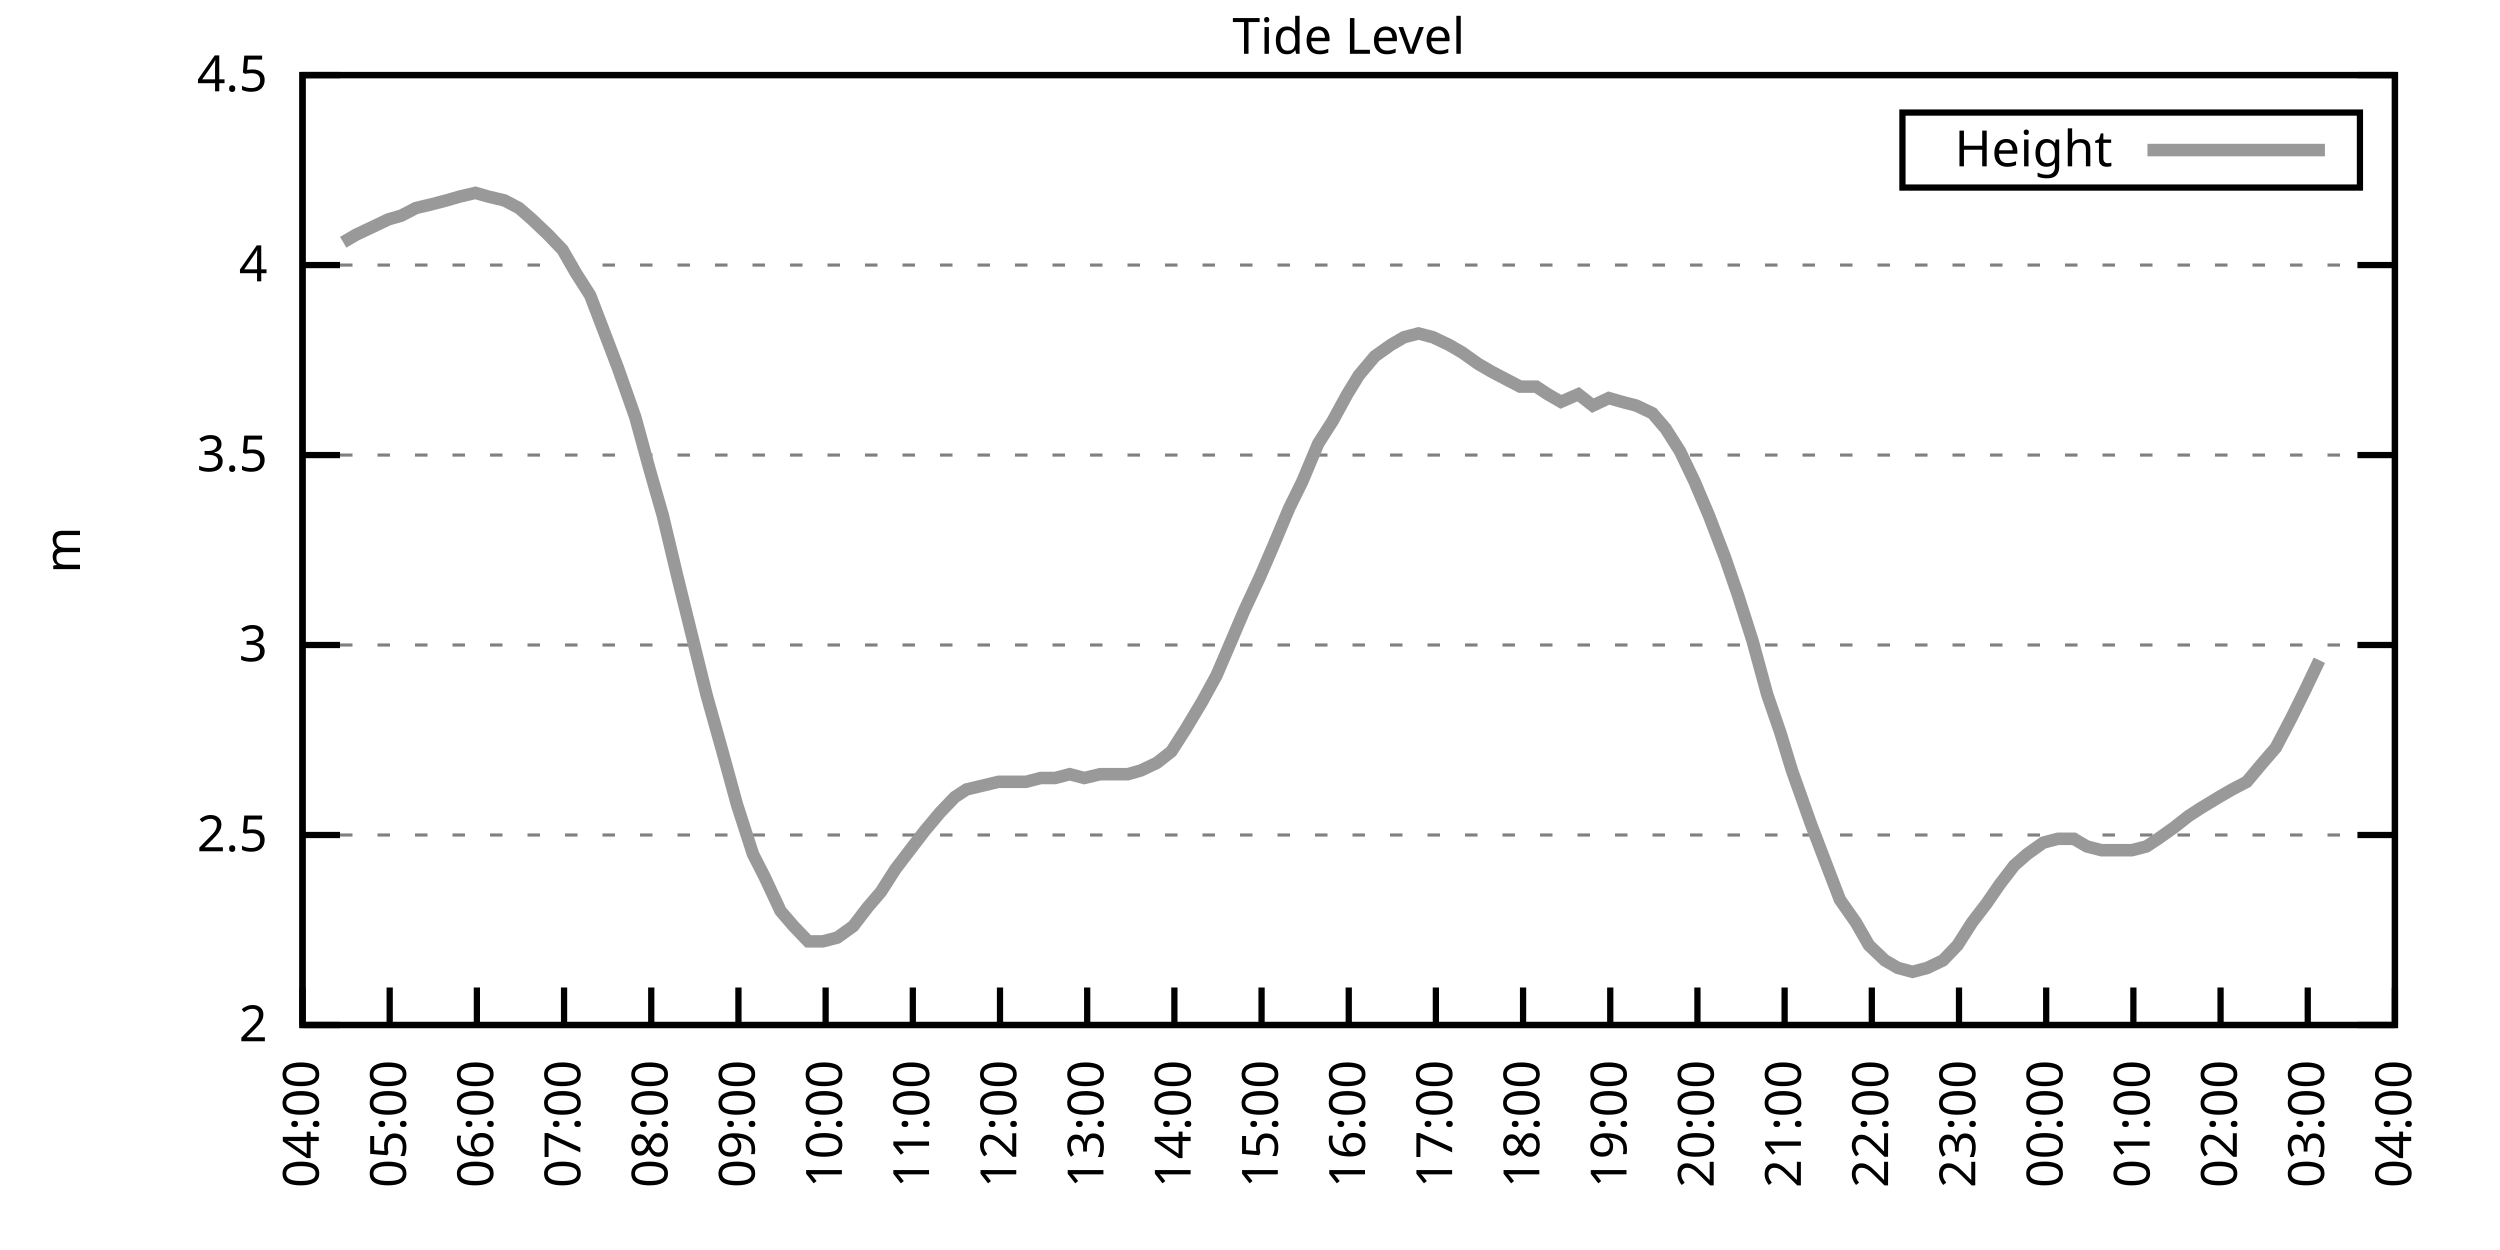
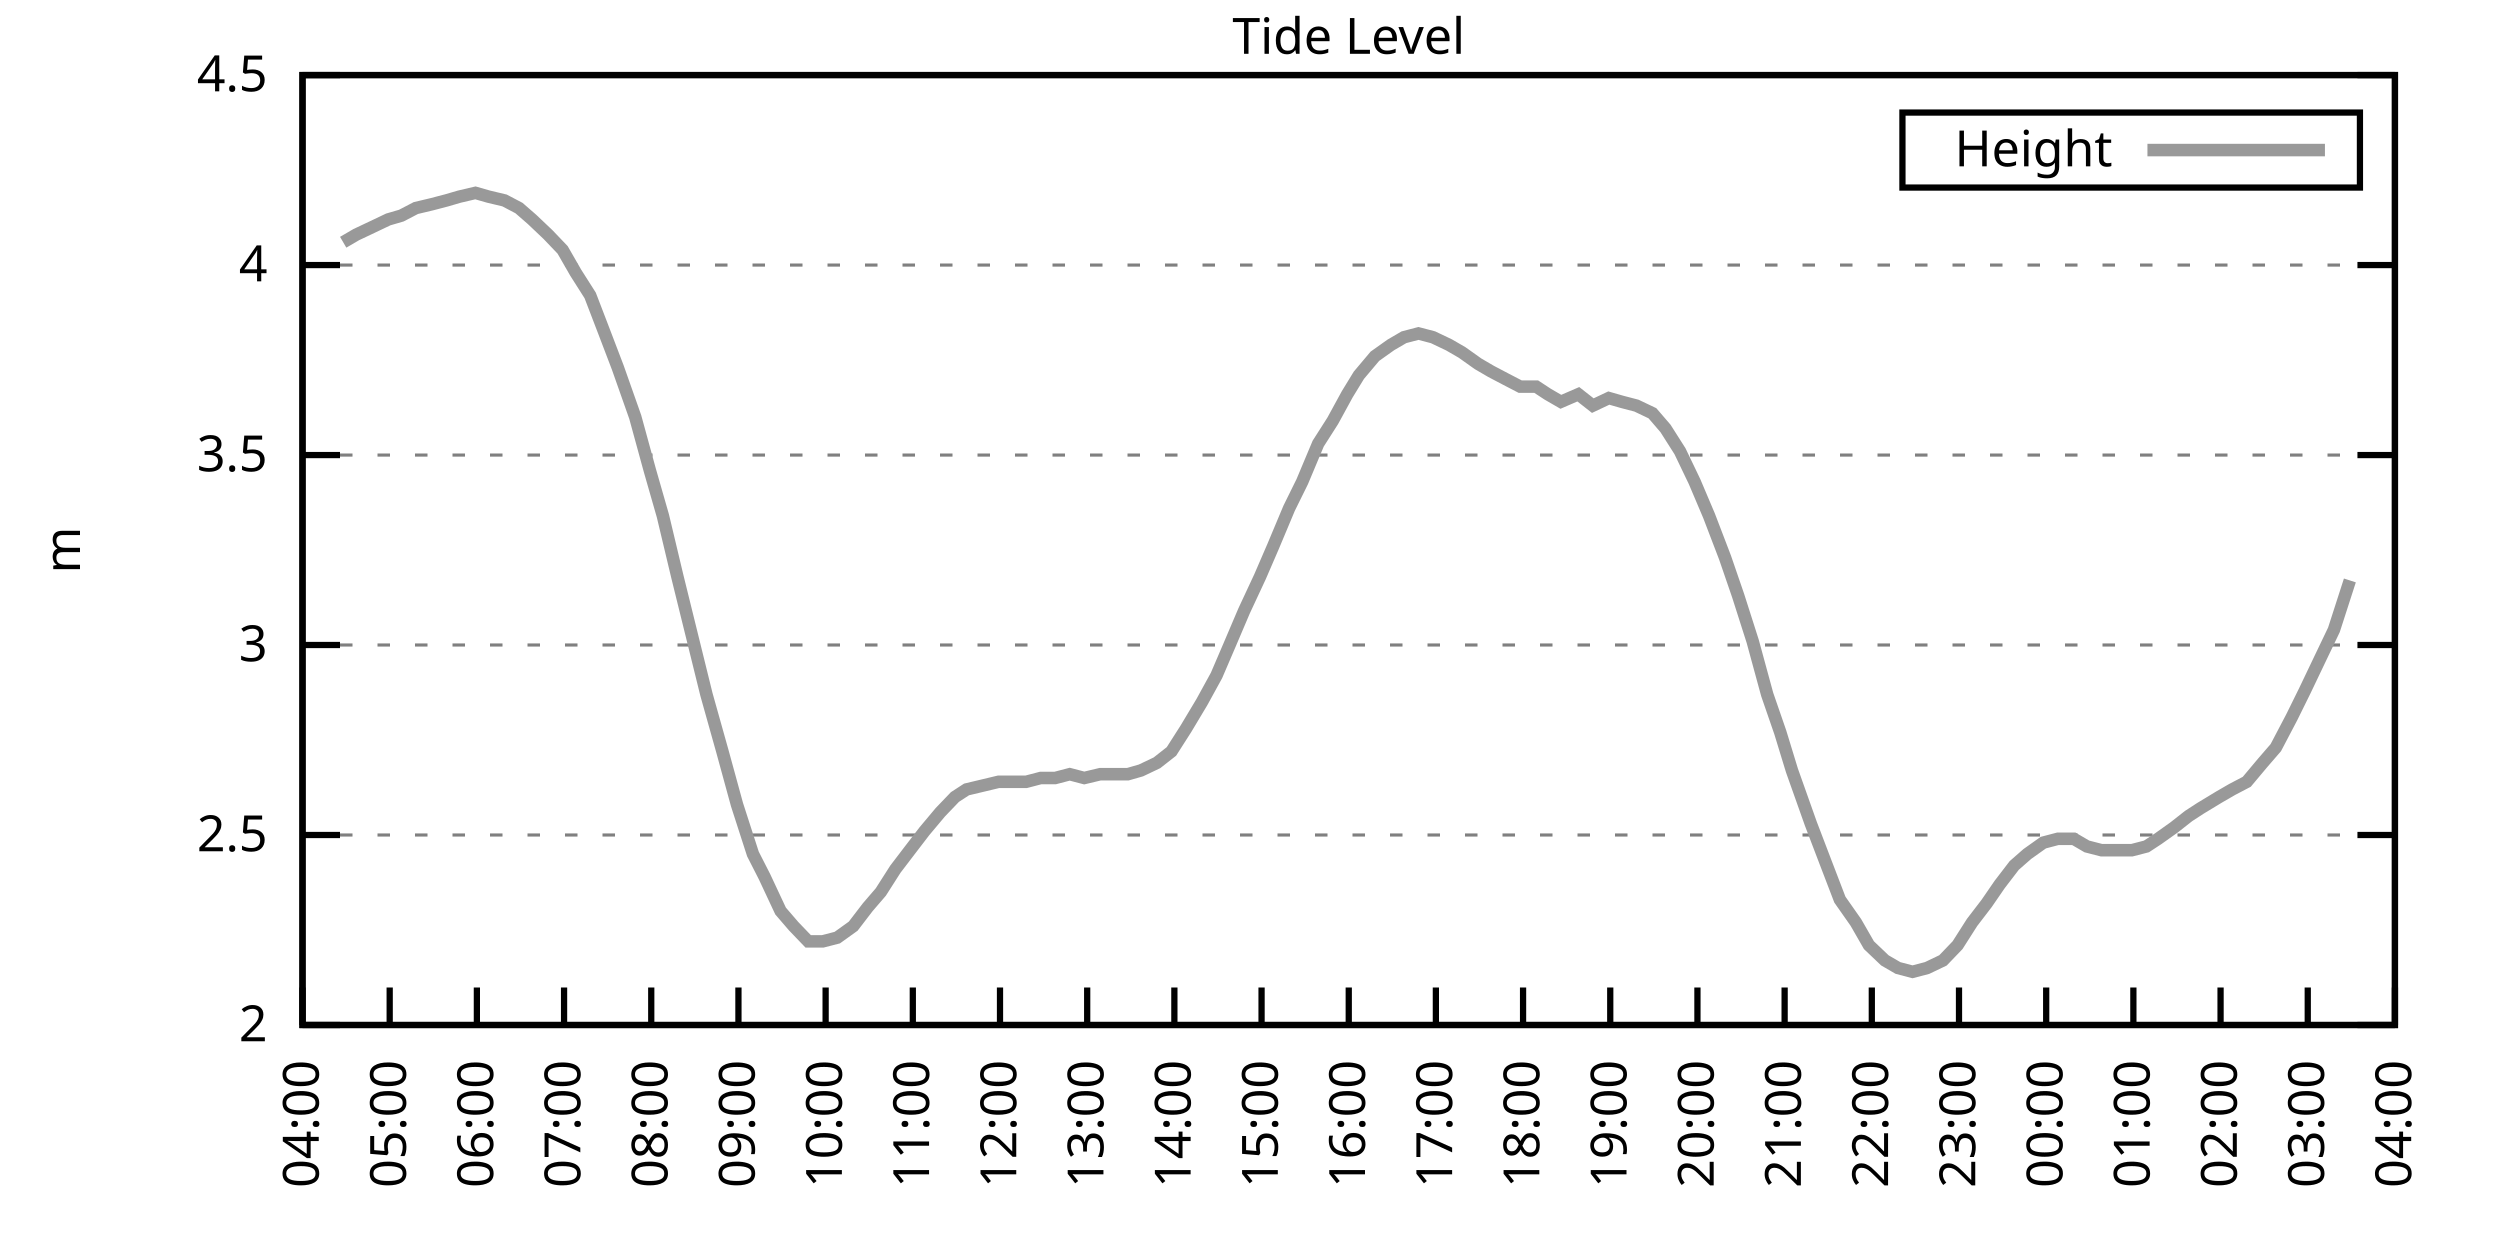
<svg xmlns="http://www.w3.org/2000/svg" xmlns:xlink="http://www.w3.org/1999/xlink" width="400" height="200" viewBox="0 0 400 200">
  <g id="gnuplot_canvas">
    <rect x="0" y="0" width="400" height="200" fill="none" />
    <defs>
      <circle id="gpDot" r="0.5" stroke-width="0.5" stroke="currentColor" />
      <path id="gpPt0" stroke-width="0.333" stroke="currentColor" d="M-1,0 h2 M0,-1 v2" />
      <path id="gpPt1" stroke-width="0.333" stroke="currentColor" d="M-1,-1 L1,1 M1,-1 L-1,1" />
      <path id="gpPt2" stroke-width="0.333" stroke="currentColor" d="M-1,0 L1,0 M0,-1 L0,1 M-1,-1 L1,1 M-1,1 L1,-1" />
      <rect id="gpPt3" stroke-width="0.333" stroke="currentColor" x="-1" y="-1" width="2" height="2" />
      <rect id="gpPt4" stroke-width="0.333" stroke="currentColor" fill="currentColor" x="-1" y="-1" width="2" height="2" />
      <circle id="gpPt5" stroke-width="0.333" stroke="currentColor" cx="0" cy="0" r="1" />
      <use xlink:href="#gpPt5" id="gpPt6" fill="currentColor" stroke="none" />
      <path id="gpPt7" stroke-width="0.333" stroke="currentColor" d="M0,-1.33 L-1.33,0.67 L1.33,0.67 z" />
      <use xlink:href="#gpPt7" id="gpPt8" fill="currentColor" stroke="none" />
      <use xlink:href="#gpPt7" id="gpPt9" stroke="currentColor" transform="rotate(180)" />
      <use xlink:href="#gpPt9" id="gpPt10" fill="currentColor" stroke="none" />
      <use xlink:href="#gpPt3" id="gpPt11" stroke="currentColor" transform="rotate(45)" />
      <use xlink:href="#gpPt11" id="gpPt12" fill="currentColor" stroke="none" />
      <path id="gpPt13" stroke-width="0.333" stroke="currentColor" d="M0,1.330 L1.265,0.411 L0.782,-1.067 L-0.782,-1.076 L-1.265,0.411 z" />
      <use xlink:href="#gpPt13" id="gpPt14" fill="currentColor" stroke="none" />
      <filter id="textbox" filterUnits="objectBoundingBox" x="0" y="0" height="1" width="1">
        <feFlood flood-color="white" flood-opacity="1" result="bgnd" />
        <feComposite in="SourceGraphic" in2="bgnd" operator="atop" />
      </filter>
      <filter id="greybox" filterUnits="objectBoundingBox" x="0" y="0" height="1" width="1">
        <feFlood flood-color="lightgrey" flood-opacity="1" result="grey" />
        <feComposite in="SourceGraphic" in2="grey" operator="atop" />
      </filter>
    </defs>
    <g fill="none" color="white" stroke="currentColor" stroke-width="1.00" stroke-linecap="butt" stroke-linejoin="miter">
</g>
    <g fill="none" color="black" stroke="currentColor" stroke-width="1.00" stroke-linecap="butt" stroke-linejoin="miter">
      <g stroke="none" shape-rendering="crispEdges">
        <polygon fill="rgb(255, 255, 255)" points="48.40,164.00 383.18,164.00 383.18,12.02 48.40,12.02 " />
      </g>
    </g>
    <g fill="none" color="black" stroke="currentColor" stroke-width="1.00" stroke-linecap="butt" stroke-linejoin="miter">
</g>
    <g fill="none" color="black" stroke="black" stroke-width="0.50" stroke-linecap="butt" stroke-linejoin="miter">
</g>
    <g fill="none" color="gray" stroke="currentColor" stroke-width="0.50" stroke-linecap="butt" stroke-linejoin="miter">
      <path stroke="gray" stroke-dasharray="2,4" class="gridline" d="M48.40,164.00 L383.19,164.00  " />
    </g>
    <g fill="none" color="gray" stroke="gray" stroke-width="1.00" stroke-linecap="butt" stroke-linejoin="miter">
</g>
    <g fill="none" color="black" stroke="currentColor" stroke-width="1.00" stroke-linecap="butt" stroke-linejoin="miter">
      <path stroke="black" d="M48.40,164.00 L54.40,164.00 M383.19,164.00 L377.19,164.00  " />
      <g transform="translate(42.80,166.60)" stroke="none" fill="black" font-family="Sans" font-size="8.00" text-anchor="end">
        <text>
          <tspan font-family="Sans"> 2</tspan>
        </text>
      </g>
    </g>
    <g fill="none" color="black" stroke="currentColor" stroke-width="1.00" stroke-linecap="butt" stroke-linejoin="miter">
</g>
    <g fill="none" color="black" stroke="black" stroke-width="0.50" stroke-linecap="butt" stroke-linejoin="miter">
</g>
    <g fill="none" color="gray" stroke="currentColor" stroke-width="0.50" stroke-linecap="butt" stroke-linejoin="miter">
      <path stroke="gray" stroke-dasharray="2,4" class="gridline" d="M48.40,133.60 L383.19,133.60  " />
    </g>
    <g fill="none" color="gray" stroke="gray" stroke-width="1.00" stroke-linecap="butt" stroke-linejoin="miter">
</g>
    <g fill="none" color="black" stroke="currentColor" stroke-width="1.00" stroke-linecap="butt" stroke-linejoin="miter">
      <path stroke="black" d="M48.40,133.60 L54.40,133.60 M383.19,133.60 L377.19,133.60  " />
      <g transform="translate(42.80,136.20)" stroke="none" fill="black" font-family="Sans" font-size="8.00" text-anchor="end">
        <text>
          <tspan font-family="Sans"> 2.5</tspan>
        </text>
      </g>
    </g>
    <g fill="none" color="black" stroke="currentColor" stroke-width="1.00" stroke-linecap="butt" stroke-linejoin="miter">
</g>
    <g fill="none" color="black" stroke="black" stroke-width="0.50" stroke-linecap="butt" stroke-linejoin="miter">
</g>
    <g fill="none" color="gray" stroke="currentColor" stroke-width="0.50" stroke-linecap="butt" stroke-linejoin="miter">
      <path stroke="gray" stroke-dasharray="2,4" class="gridline" d="M48.40,103.20 L383.19,103.20  " />
    </g>
    <g fill="none" color="gray" stroke="gray" stroke-width="1.00" stroke-linecap="butt" stroke-linejoin="miter">
</g>
    <g fill="none" color="black" stroke="currentColor" stroke-width="1.00" stroke-linecap="butt" stroke-linejoin="miter">
      <path stroke="black" d="M48.40,103.20 L54.40,103.20 M383.19,103.20 L377.19,103.20  " />
      <g transform="translate(42.80,105.80)" stroke="none" fill="black" font-family="Sans" font-size="8.00" text-anchor="end">
        <text>
          <tspan font-family="Sans"> 3</tspan>
        </text>
      </g>
    </g>
    <g fill="none" color="black" stroke="currentColor" stroke-width="1.00" stroke-linecap="butt" stroke-linejoin="miter">
</g>
    <g fill="none" color="black" stroke="black" stroke-width="0.50" stroke-linecap="butt" stroke-linejoin="miter">
</g>
    <g fill="none" color="gray" stroke="currentColor" stroke-width="0.50" stroke-linecap="butt" stroke-linejoin="miter">
      <path stroke="gray" stroke-dasharray="2,4" class="gridline" d="M48.40,72.81 L383.19,72.81  " />
    </g>
    <g fill="none" color="gray" stroke="gray" stroke-width="1.00" stroke-linecap="butt" stroke-linejoin="miter">
</g>
    <g fill="none" color="black" stroke="currentColor" stroke-width="1.00" stroke-linecap="butt" stroke-linejoin="miter">
      <path stroke="black" d="M48.40,72.81 L54.40,72.81 M383.19,72.81 L377.19,72.81  " />
      <g transform="translate(42.80,75.41)" stroke="none" fill="black" font-family="Sans" font-size="8.00" text-anchor="end">
        <text>
          <tspan font-family="Sans"> 3.5</tspan>
        </text>
      </g>
    </g>
    <g fill="none" color="black" stroke="currentColor" stroke-width="1.00" stroke-linecap="butt" stroke-linejoin="miter">
</g>
    <g fill="none" color="black" stroke="black" stroke-width="0.50" stroke-linecap="butt" stroke-linejoin="miter">
</g>
    <g fill="none" color="gray" stroke="currentColor" stroke-width="0.50" stroke-linecap="butt" stroke-linejoin="miter">
      <path stroke="gray" stroke-dasharray="2,4" class="gridline" d="M48.40,42.41 L383.19,42.41  " />
    </g>
    <g fill="none" color="gray" stroke="gray" stroke-width="1.00" stroke-linecap="butt" stroke-linejoin="miter">
</g>
    <g fill="none" color="black" stroke="currentColor" stroke-width="1.00" stroke-linecap="butt" stroke-linejoin="miter">
      <path stroke="black" d="M48.40,42.41 L54.40,42.41 M383.19,42.41 L377.19,42.41  " />
      <g transform="translate(42.80,45.01)" stroke="none" fill="black" font-family="Sans" font-size="8.00" text-anchor="end">
        <text>
          <tspan font-family="Sans"> 4</tspan>
        </text>
      </g>
    </g>
    <g fill="none" color="black" stroke="currentColor" stroke-width="1.00" stroke-linecap="butt" stroke-linejoin="miter">
</g>
    <g fill="none" color="black" stroke="black" stroke-width="0.50" stroke-linecap="butt" stroke-linejoin="miter">
</g>
    <g fill="none" color="gray" stroke="currentColor" stroke-width="0.50" stroke-linecap="butt" stroke-linejoin="miter">
      <path stroke="gray" stroke-dasharray="2,4" class="gridline" d="M48.40,12.01 L383.19,12.01  " />
    </g>
    <g fill="none" color="gray" stroke="gray" stroke-width="1.00" stroke-linecap="butt" stroke-linejoin="miter">
</g>
    <g fill="none" color="black" stroke="currentColor" stroke-width="1.00" stroke-linecap="butt" stroke-linejoin="miter">
      <path stroke="black" d="M48.40,12.01 L54.40,12.01 M383.19,12.01 L377.19,12.01  " />
      <g transform="translate(42.80,14.61)" stroke="none" fill="black" font-family="Sans" font-size="8.00" text-anchor="end">
        <text>
          <tspan font-family="Sans"> 4.5</tspan>
        </text>
      </g>
    </g>
    <g fill="none" color="black" stroke="currentColor" stroke-width="1.00" stroke-linecap="butt" stroke-linejoin="miter">
      <path stroke="black" d="M48.40,164.00 L48.40,158.00  " />
      <g transform="translate(51.00,169.60) rotate(270.00)" stroke="none" fill="black" font-family="Sans" font-size="8.00" text-anchor="end">
        <text>
          <tspan font-family="Sans">04:00</tspan>
        </text>
      </g>
    </g>
    <g fill="none" color="black" stroke="currentColor" stroke-width="1.00" stroke-linecap="butt" stroke-linejoin="miter">
      <path stroke="black" d="M62.35,164.00 L62.35,158.00  " />
      <g transform="translate(64.95,169.60) rotate(270.00)" stroke="none" fill="black" font-family="Sans" font-size="8.00" text-anchor="end">
        <text>
          <tspan font-family="Sans">05:00</tspan>
        </text>
      </g>
    </g>
    <g fill="none" color="black" stroke="currentColor" stroke-width="1.00" stroke-linecap="butt" stroke-linejoin="miter">
      <path stroke="black" d="M76.30,164.00 L76.30,158.00  " />
      <g transform="translate(78.90,169.60) rotate(270.00)" stroke="none" fill="black" font-family="Sans" font-size="8.00" text-anchor="end">
        <text>
          <tspan font-family="Sans">06:00</tspan>
        </text>
      </g>
    </g>
    <g fill="none" color="black" stroke="currentColor" stroke-width="1.00" stroke-linecap="butt" stroke-linejoin="miter">
      <path stroke="black" d="M90.25,164.00 L90.25,158.00  " />
      <g transform="translate(92.85,169.60) rotate(270.00)" stroke="none" fill="black" font-family="Sans" font-size="8.00" text-anchor="end">
        <text>
          <tspan font-family="Sans">07:00</tspan>
        </text>
      </g>
    </g>
    <g fill="none" color="black" stroke="currentColor" stroke-width="1.00" stroke-linecap="butt" stroke-linejoin="miter">
      <path stroke="black" d="M104.20,164.00 L104.20,158.00  " />
      <g transform="translate(106.80,169.60) rotate(270.00)" stroke="none" fill="black" font-family="Sans" font-size="8.00" text-anchor="end">
        <text>
          <tspan font-family="Sans">08:00</tspan>
        </text>
      </g>
    </g>
    <g fill="none" color="black" stroke="currentColor" stroke-width="1.00" stroke-linecap="butt" stroke-linejoin="miter">
      <path stroke="black" d="M118.15,164.00 L118.15,158.00  " />
      <g transform="translate(120.75,169.60) rotate(270.00)" stroke="none" fill="black" font-family="Sans" font-size="8.00" text-anchor="end">
        <text>
          <tspan font-family="Sans">09:00</tspan>
        </text>
      </g>
    </g>
    <g fill="none" color="black" stroke="currentColor" stroke-width="1.00" stroke-linecap="butt" stroke-linejoin="miter">
      <path stroke="black" d="M132.10,164.00 L132.10,158.00  " />
      <g transform="translate(134.70,169.60) rotate(270.00)" stroke="none" fill="black" font-family="Sans" font-size="8.00" text-anchor="end">
        <text>
          <tspan font-family="Sans">10:00</tspan>
        </text>
      </g>
    </g>
    <g fill="none" color="black" stroke="currentColor" stroke-width="1.00" stroke-linecap="butt" stroke-linejoin="miter">
      <path stroke="black" d="M146.05,164.00 L146.05,158.00  " />
      <g transform="translate(148.65,169.60) rotate(270.00)" stroke="none" fill="black" font-family="Sans" font-size="8.00" text-anchor="end">
        <text>
          <tspan font-family="Sans">11:00</tspan>
        </text>
      </g>
    </g>
    <g fill="none" color="black" stroke="currentColor" stroke-width="1.00" stroke-linecap="butt" stroke-linejoin="miter">
      <path stroke="black" d="M160.00,164.00 L160.00,158.00  " />
      <g transform="translate(162.60,169.60) rotate(270.00)" stroke="none" fill="black" font-family="Sans" font-size="8.00" text-anchor="end">
        <text>
          <tspan font-family="Sans">12:00</tspan>
        </text>
      </g>
    </g>
    <g fill="none" color="black" stroke="currentColor" stroke-width="1.00" stroke-linecap="butt" stroke-linejoin="miter">
      <path stroke="black" d="M173.95,164.00 L173.95,158.00  " />
      <g transform="translate(176.55,169.60) rotate(270.00)" stroke="none" fill="black" font-family="Sans" font-size="8.00" text-anchor="end">
        <text>
          <tspan font-family="Sans">13:00</tspan>
        </text>
      </g>
    </g>
    <g fill="none" color="black" stroke="currentColor" stroke-width="1.00" stroke-linecap="butt" stroke-linejoin="miter">
      <path stroke="black" d="M187.90,164.00 L187.90,158.00  " />
      <g transform="translate(190.50,169.60) rotate(270.00)" stroke="none" fill="black" font-family="Sans" font-size="8.00" text-anchor="end">
        <text>
          <tspan font-family="Sans">14:00</tspan>
        </text>
      </g>
    </g>
    <g fill="none" color="black" stroke="currentColor" stroke-width="1.00" stroke-linecap="butt" stroke-linejoin="miter">
      <path stroke="black" d="M201.85,164.00 L201.85,158.00  " />
      <g transform="translate(204.45,169.60) rotate(270.00)" stroke="none" fill="black" font-family="Sans" font-size="8.00" text-anchor="end">
        <text>
          <tspan font-family="Sans">15:00</tspan>
        </text>
      </g>
    </g>
    <g fill="none" color="black" stroke="currentColor" stroke-width="1.00" stroke-linecap="butt" stroke-linejoin="miter">
      <path stroke="black" d="M215.80,164.00 L215.80,158.00  " />
      <g transform="translate(218.40,169.60) rotate(270.00)" stroke="none" fill="black" font-family="Sans" font-size="8.00" text-anchor="end">
        <text>
          <tspan font-family="Sans">16:00</tspan>
        </text>
      </g>
    </g>
    <g fill="none" color="black" stroke="currentColor" stroke-width="1.00" stroke-linecap="butt" stroke-linejoin="miter">
      <path stroke="black" d="M229.74,164.00 L229.74,158.00  " />
      <g transform="translate(232.34,169.60) rotate(270.00)" stroke="none" fill="black" font-family="Sans" font-size="8.00" text-anchor="end">
        <text>
          <tspan font-family="Sans">17:00</tspan>
        </text>
      </g>
    </g>
    <g fill="none" color="black" stroke="currentColor" stroke-width="1.00" stroke-linecap="butt" stroke-linejoin="miter">
      <path stroke="black" d="M243.69,164.00 L243.69,158.00  " />
      <g transform="translate(246.29,169.60) rotate(270.00)" stroke="none" fill="black" font-family="Sans" font-size="8.00" text-anchor="end">
        <text>
          <tspan font-family="Sans">18:00</tspan>
        </text>
      </g>
    </g>
    <g fill="none" color="black" stroke="currentColor" stroke-width="1.00" stroke-linecap="butt" stroke-linejoin="miter">
      <path stroke="black" d="M257.64,164.00 L257.64,158.00  " />
      <g transform="translate(260.24,169.60) rotate(270.00)" stroke="none" fill="black" font-family="Sans" font-size="8.00" text-anchor="end">
        <text>
          <tspan font-family="Sans">19:00</tspan>
        </text>
      </g>
    </g>
    <g fill="none" color="black" stroke="currentColor" stroke-width="1.00" stroke-linecap="butt" stroke-linejoin="miter">
      <path stroke="black" d="M271.59,164.00 L271.59,158.00  " />
      <g transform="translate(274.19,169.60) rotate(270.00)" stroke="none" fill="black" font-family="Sans" font-size="8.00" text-anchor="end">
        <text>
          <tspan font-family="Sans">20:00</tspan>
        </text>
      </g>
    </g>
    <g fill="none" color="black" stroke="currentColor" stroke-width="1.00" stroke-linecap="butt" stroke-linejoin="miter">
      <path stroke="black" d="M285.54,164.00 L285.54,158.00  " />
      <g transform="translate(288.14,169.60) rotate(270.00)" stroke="none" fill="black" font-family="Sans" font-size="8.00" text-anchor="end">
        <text>
          <tspan font-family="Sans">21:00</tspan>
        </text>
      </g>
    </g>
    <g fill="none" color="black" stroke="currentColor" stroke-width="1.00" stroke-linecap="butt" stroke-linejoin="miter">
      <path stroke="black" d="M299.49,164.00 L299.49,158.00  " />
      <g transform="translate(302.09,169.60) rotate(270.00)" stroke="none" fill="black" font-family="Sans" font-size="8.00" text-anchor="end">
        <text>
          <tspan font-family="Sans">22:00</tspan>
        </text>
      </g>
    </g>
    <g fill="none" color="black" stroke="currentColor" stroke-width="1.00" stroke-linecap="butt" stroke-linejoin="miter">
      <path stroke="black" d="M313.44,164.00 L313.44,158.00  " />
      <g transform="translate(316.04,169.60) rotate(270.00)" stroke="none" fill="black" font-family="Sans" font-size="8.00" text-anchor="end">
        <text>
          <tspan font-family="Sans">23:00</tspan>
        </text>
      </g>
    </g>
    <g fill="none" color="black" stroke="currentColor" stroke-width="1.00" stroke-linecap="butt" stroke-linejoin="miter">
      <path stroke="black" d="M327.39,164.00 L327.39,158.00  " />
      <g transform="translate(329.99,169.60) rotate(270.00)" stroke="none" fill="black" font-family="Sans" font-size="8.00" text-anchor="end">
        <text>
          <tspan font-family="Sans">00:00</tspan>
        </text>
      </g>
    </g>
    <g fill="none" color="black" stroke="currentColor" stroke-width="1.00" stroke-linecap="butt" stroke-linejoin="miter">
      <path stroke="black" d="M341.34,164.00 L341.34,158.00  " />
      <g transform="translate(343.94,169.60) rotate(270.00)" stroke="none" fill="black" font-family="Sans" font-size="8.00" text-anchor="end">
        <text>
          <tspan font-family="Sans">01:00</tspan>
        </text>
      </g>
    </g>
    <g fill="none" color="black" stroke="currentColor" stroke-width="1.00" stroke-linecap="butt" stroke-linejoin="miter">
      <path stroke="black" d="M355.29,164.00 L355.29,158.00  " />
      <g transform="translate(357.89,169.60) rotate(270.00)" stroke="none" fill="black" font-family="Sans" font-size="8.00" text-anchor="end">
        <text>
          <tspan font-family="Sans">02:00</tspan>
        </text>
      </g>
    </g>
    <g fill="none" color="black" stroke="currentColor" stroke-width="1.00" stroke-linecap="butt" stroke-linejoin="miter">
      <path stroke="black" d="M369.24,164.00 L369.24,158.00  " />
      <g transform="translate(371.84,169.60) rotate(270.00)" stroke="none" fill="black" font-family="Sans" font-size="8.00" text-anchor="end">
        <text>
          <tspan font-family="Sans">03:00</tspan>
        </text>
      </g>
    </g>
    <g fill="none" color="black" stroke="currentColor" stroke-width="1.00" stroke-linecap="butt" stroke-linejoin="miter">
      <path stroke="black" d="M383.19,164.00 L383.19,158.00  " />
      <g transform="translate(385.79,169.60) rotate(270.00)" stroke="none" fill="black" font-family="Sans" font-size="8.00" text-anchor="end">
        <text>
          <tspan font-family="Sans">04:00</tspan>
        </text>
      </g>
    </g>
    <g fill="none" color="black" stroke="currentColor" stroke-width="1.00" stroke-linecap="butt" stroke-linejoin="miter">
</g>
    <g fill="none" color="black" stroke="currentColor" stroke-width="1.00" stroke-linecap="butt" stroke-linejoin="miter">
      <path stroke="black" d="M48.40,12.01 L48.40,164.00 L383.19,164.00 L383.19,12.01 L48.40,12.01 Z  " />
    </g>
    <g fill="none" color="black" stroke="currentColor" stroke-width="1.00" stroke-linecap="butt" stroke-linejoin="miter">
</g>
    <g fill="none" color="black" stroke="currentColor" stroke-width="1.00" stroke-linecap="butt" stroke-linejoin="miter">
      <path stroke="black" d="M304.39,30.01 L304.39,18.01 L377.59,18.01 L377.59,30.01 L304.39,30.01 Z  " />
    </g>
    <g id="Tide_level_plot_1">
      <g fill="none" color="white" stroke="black" stroke-width="2.00" stroke-linecap="butt" stroke-linejoin="miter">
</g>
      <g fill="none" color="black" stroke="currentColor" stroke-width="2.00" stroke-linecap="butt" stroke-linejoin="miter">
        <g transform="translate(337.99,26.61)" stroke="none" fill="black" font-family="Sans" font-size="8.00" text-anchor="end">
          <text>
            <tspan font-family="Sans">Height</tspan>
          </text>
        </g>
      </g>
      <g fill="none" color="black" stroke="currentColor" stroke-width="2.00" stroke-linecap="butt" stroke-linejoin="miter">
-         <path stroke="rgb(153, 153, 153)" d="M343.59,24.01 L371.99,24.01 M54.91,38.76 L57.00,37.54 L59.56,36.33 L62.12,35.11 L64.21,34.50 L66.53,33.29   L69.09,32.68 L71.42,32.07 L73.51,31.46 L76.07,30.86 L78.16,31.46 L80.72,32.07 L83.04,33.29 L85.13,35.11   L87.69,37.54 L90.02,39.98 L92.11,43.62 L94.43,47.27 L96.53,52.74 L98.85,58.82 L101.64,66.73 L103.97,75.24   L106.06,82.53 L108.38,92.26 L110.48,100.77 L113.03,111.11 L115.59,120.23 L117.92,128.74 L120.47,136.64 L122.33,140.29   L124.89,145.76 L126.98,148.19 L129.31,150.62 L131.63,150.62 L133.96,150.02 L136.51,148.19 L138.84,145.15 L140.93,142.72   L143.26,139.07 L145.58,136.03 L147.91,132.99 L150.46,129.95 L152.79,127.52 L154.65,126.31 L157.21,125.70 L159.76,125.09   L161.86,125.09 L164.18,125.09 L166.51,124.48 L168.83,124.48 L171.16,123.87 L173.48,124.48 L176.04,123.87 L178.13,123.87   L180.46,123.87 L182.55,123.27 L185.11,122.05 L187.43,120.23 L189.76,116.58 L192.31,112.32 L194.64,108.07 L196.73,103.20   L199.06,97.73 L201.61,92.26 L203.71,87.40 L206.26,81.32 L208.36,77.06 L210.91,70.98 L213.24,67.33 L215.56,63.08   L217.42,60.04 L219.98,57.00 L222.54,55.18 L224.63,53.96 L226.95,53.35 L229.28,53.96 L231.84,55.18 L233.93,56.39   L236.49,58.21 L238.58,59.43 L240.90,60.65 L243.23,61.86 L245.79,61.86 L247.65,63.08 L249.74,64.29 L252.53,63.08   L254.85,64.90 L257.41,63.69 L259.50,64.29 L261.83,64.90 L264.39,66.12 L266.48,68.55 L268.80,72.20 L271.13,77.06   L273.45,82.53 L276.01,89.22 L278.10,95.30 L280.43,102.60 L282.75,111.11 L284.85,117.19 L286.71,123.27 L289.73,131.78   L292.05,137.86 L294.38,143.94 L296.94,147.59 L299.03,151.23 L301.58,153.66 L303.68,154.88 L306.00,155.49 L308.33,154.88   L310.88,153.66 L313.21,151.23 L315.53,147.59 L317.86,144.55 L319.95,141.51 L322.28,138.47 L324.37,136.64 L326.93,134.82   L329.25,134.21 L331.81,134.21 L333.90,135.43 L336.23,136.03 L338.78,136.03 L341.11,136.03 L343.43,135.43 L345.29,134.21   L347.85,132.39 L350.18,130.56 L352.04,129.35 L355.06,127.52 L357.15,126.31 L359.48,125.09 L362.03,122.05 L364.13,119.62   L366.68,114.76 L368.78,110.50 L371.10,105.64  " />
+         <path stroke="rgb(153, 153, 153)" d="M343.59,24.01 L371.99,24.01 M54.91,38.76 L57.00,37.54 L59.56,36.33 L62.12,35.11 L64.21,34.50 L66.53,33.29   L69.09,32.68 L71.42,32.07 L73.51,31.46 L76.07,30.86 L78.16,31.46 L80.72,32.07 L83.04,33.29 L85.13,35.11   L87.69,37.54 L90.02,39.98 L92.11,43.62 L94.43,47.27 L96.53,52.74 L98.85,58.82 L101.64,66.73 L103.97,75.24   L106.06,82.53 L108.38,92.26 L110.48,100.77 L113.03,111.11 L115.59,120.23 L117.92,128.74 L120.47,136.64 L122.33,140.29   L124.89,145.76 L126.98,148.19 L129.31,150.62 L131.63,150.62 L133.96,150.02 L136.51,148.19 L138.84,145.15 L140.93,142.72   L143.26,139.07 L145.58,136.03 L147.91,132.99 L150.46,129.95 L152.79,127.52 L154.65,126.31 L157.21,125.70 L159.76,125.09   L161.86,125.09 L164.18,125.09 L166.51,124.48 L168.83,124.48 L171.16,123.87 L173.48,124.48 L176.04,123.87 L178.13,123.87   L180.46,123.87 L182.55,123.27 L185.11,122.05 L187.43,120.23 L189.76,116.58 L192.31,112.32 L194.64,108.07 L196.73,103.20   L199.06,97.73 L201.61,92.26 L203.71,87.40 L206.26,81.32 L208.36,77.06 L210.91,70.98 L213.24,67.33 L215.56,63.08   L217.42,60.04 L219.98,57.00 L222.54,55.18 L224.63,53.96 L226.95,53.35 L229.28,53.96 L231.84,55.18 L233.93,56.39   L236.49,58.21 L238.58,59.43 L240.90,60.65 L243.23,61.86 L245.79,61.86 L247.65,63.08 L249.74,64.29 L252.53,63.08   L254.85,64.90 L257.41,63.69 L259.50,64.29 L261.83,64.90 L264.39,66.12 L266.48,68.55 L268.80,72.20 L271.13,77.06   L273.45,82.53 L276.01,89.22 L278.10,95.30 L280.43,102.60 L282.75,111.11 L284.85,117.19 L286.71,123.27 L289.73,131.78   L292.05,137.86 L294.38,143.94 L296.94,147.59 L299.03,151.23 L301.58,153.66 L303.68,154.88 L306.00,155.49 L308.33,154.88   L310.88,153.66 L313.21,151.23 L315.53,147.59 L317.86,144.55 L319.95,141.51 L322.28,138.47 L324.37,136.64 L326.93,134.82   L329.25,134.21 L331.81,134.21 L333.90,135.43 L336.23,136.03 L338.78,136.03 L341.11,136.03 L343.43,135.43 L345.29,134.21   L347.85,132.39 L350.18,130.56 L352.04,129.35 L355.06,127.52 L357.15,126.31 L359.48,125.09 L362.03,122.05 L364.13,119.62   L366.68,114.76 L368.78,110.50 L371.10,105.64 L373.43,100.77 L375.98,92.87  " />
      </g>
    </g>
    <g fill="none" color="black" stroke="currentColor" stroke-width="2.00" stroke-linecap="butt" stroke-linejoin="miter">
</g>
    <g fill="none" color="black" stroke="black" stroke-width="1.00" stroke-linecap="butt" stroke-linejoin="miter">
</g>
    <g fill="none" color="black" stroke="currentColor" stroke-width="1.00" stroke-linecap="butt" stroke-linejoin="miter">
      <path stroke="black" d="M48.40,12.01 L48.40,164.00 L383.19,164.00 L383.19,12.01 L48.40,12.01 Z  " />
      <g transform="translate(12.80,88.01) rotate(270.00)" stroke="none" fill="black" font-family="Sans" font-size="8.00" text-anchor="middle">
        <text>
          <tspan font-family="Sans">m</tspan>
        </text>
      </g>
    </g>
    <g fill="none" color="black" stroke="currentColor" stroke-width="1.00" stroke-linecap="butt" stroke-linejoin="miter">
</g>
    <g fill="none" color="black" stroke="currentColor" stroke-width="1.00" stroke-linecap="butt" stroke-linejoin="miter">
      <g transform="translate(215.79,8.61)" stroke="none" fill="black" font-family="Sans" font-size="8.00" text-anchor="middle">
        <text>
          <tspan font-family="Sans">Tide Level</tspan>
        </text>
      </g>
    </g>
    <g fill="none" color="black" stroke="currentColor" stroke-width="1.00" stroke-linecap="butt" stroke-linejoin="miter">
</g>
  </g>
</svg>
